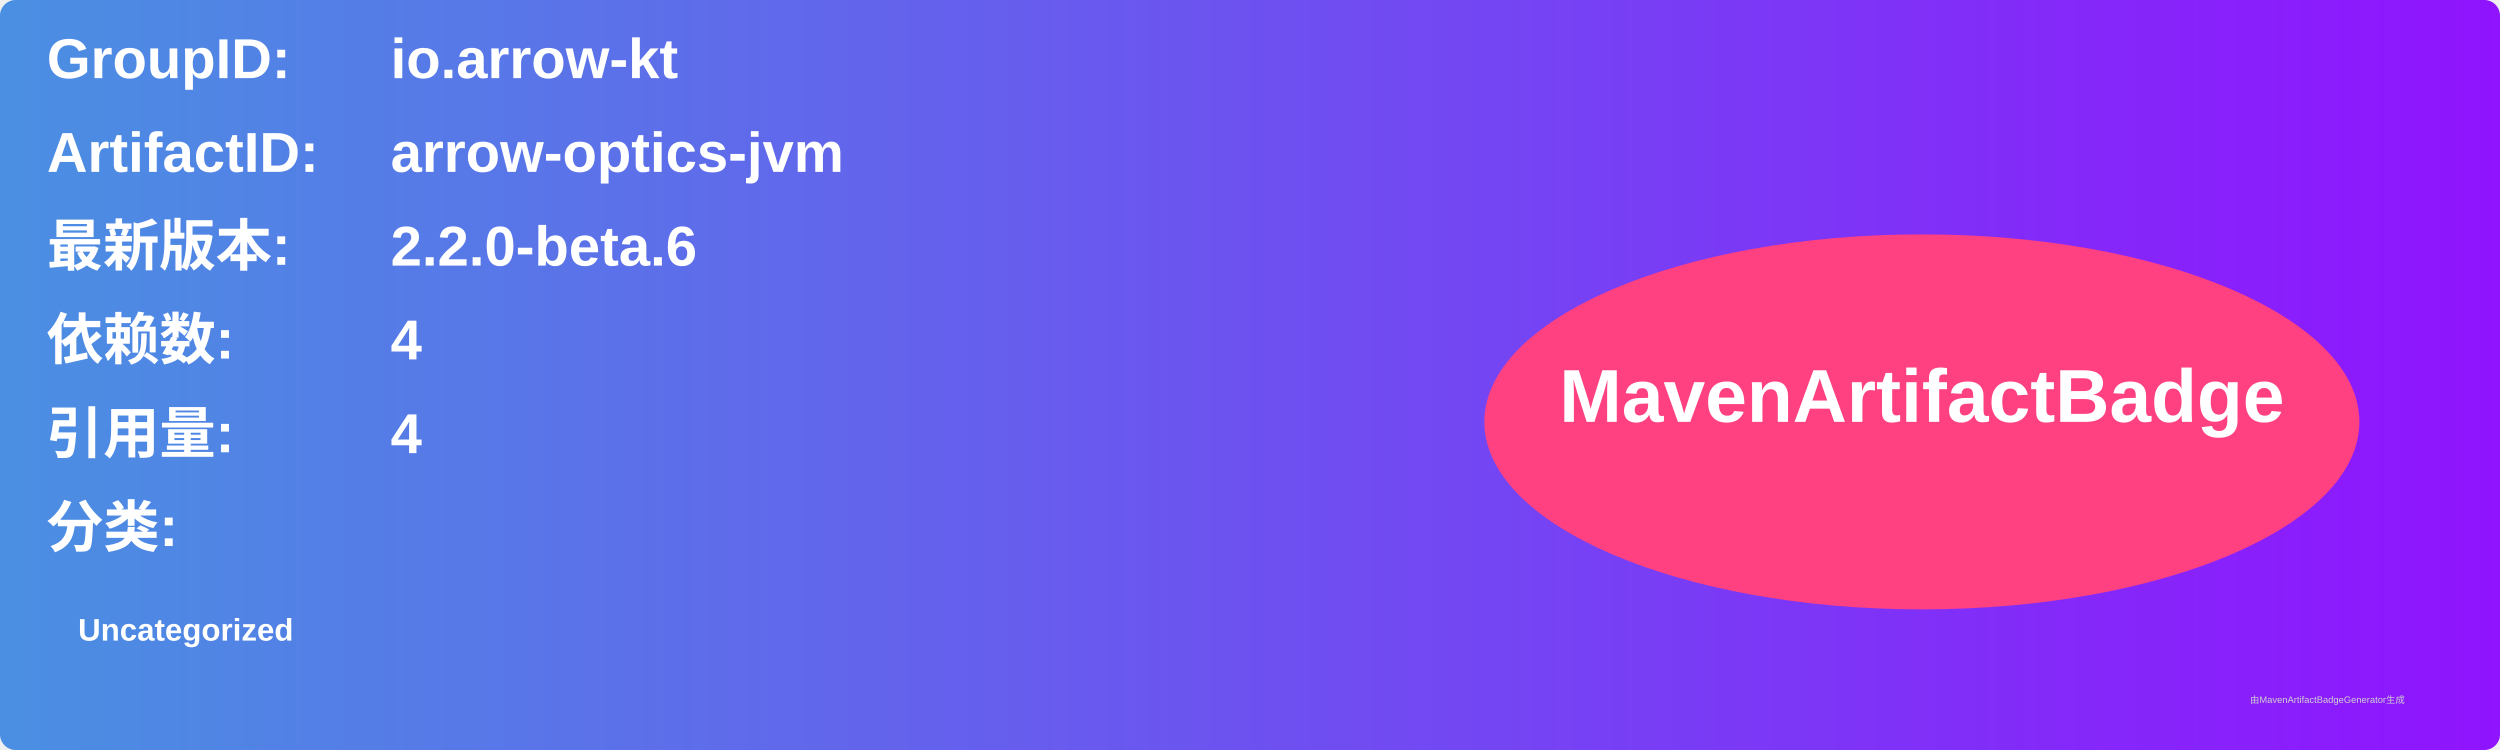
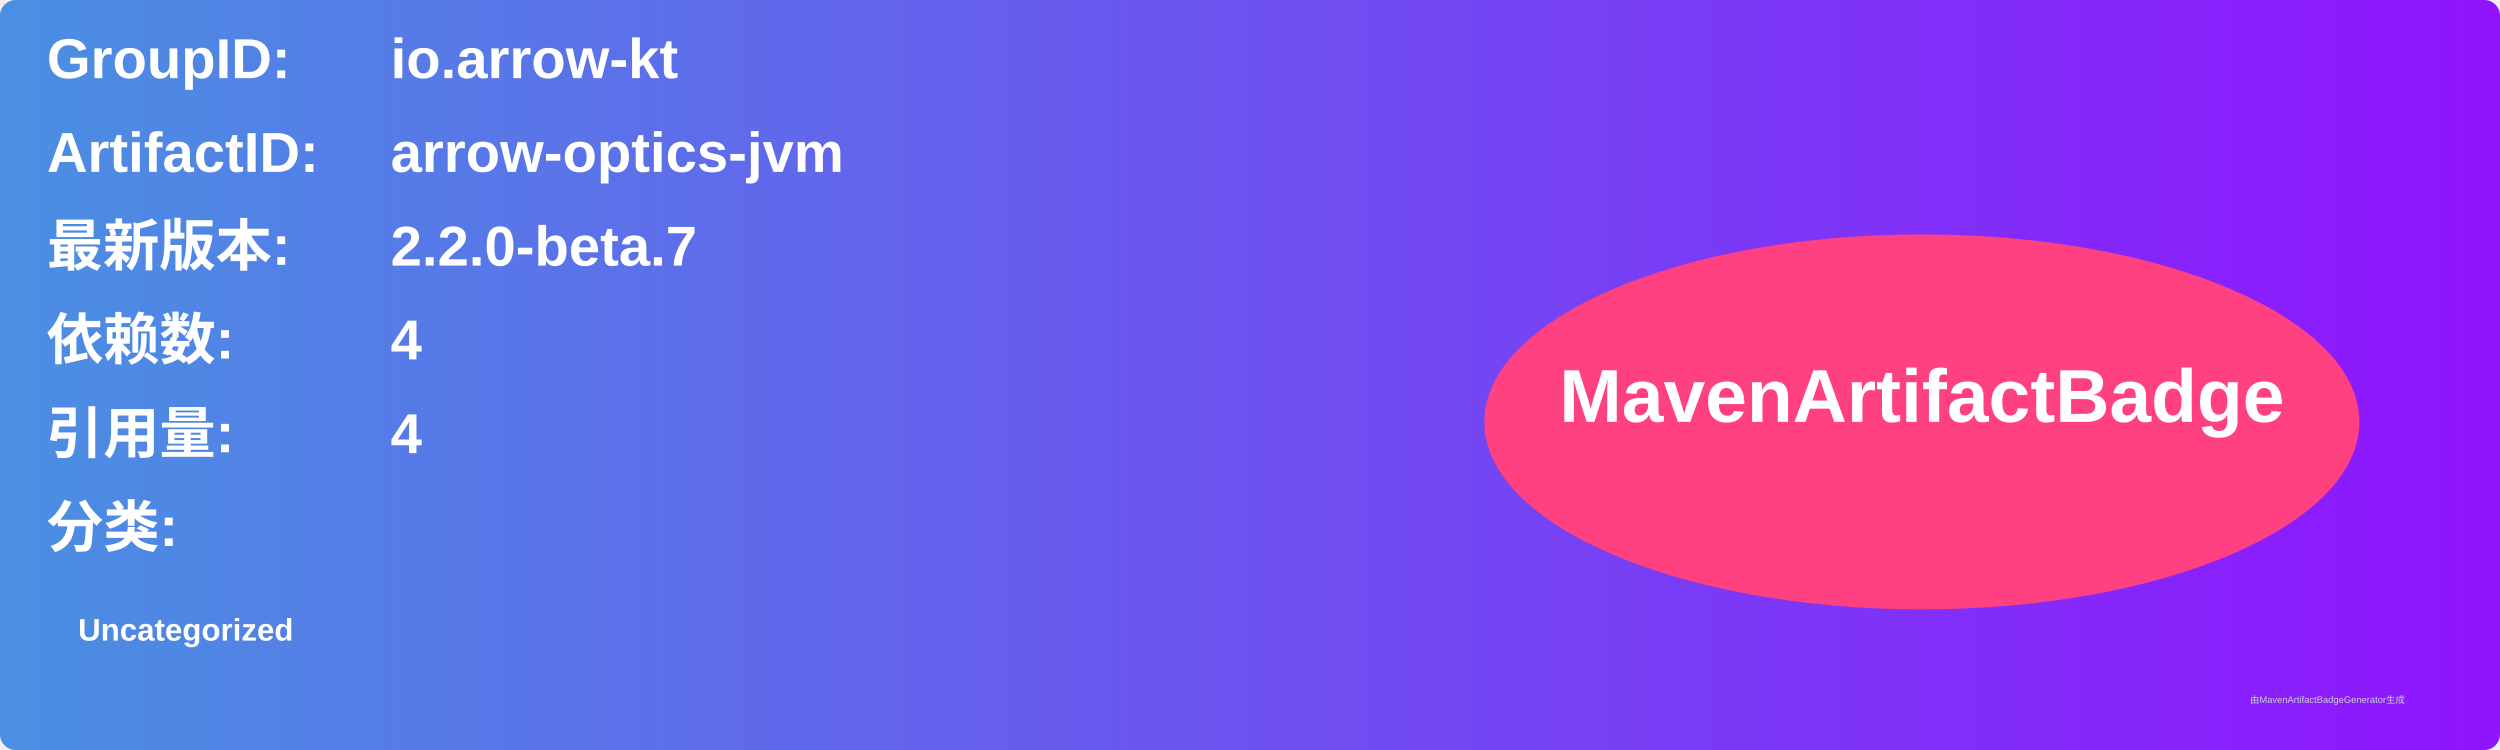
<svg xmlns="http://www.w3.org/2000/svg" width="800" height="240" viewBox="0 0 800 240">
  <linearGradient id="grad" x1="0%" y1="0%" x2="100%" y2="0%">
    <stop offset="0%" stop-color="#4a90e2" />
    <stop offset="100%" stop-color="#9013fe" />
  </linearGradient>
  <rect width="100%" height="100%" rx="5" ry="5" fill="url(#grad)" />
  <g transform="translate(15, 15)">
    <text x="0" y="10" font-family="Arial" font-size="18" fill="white" font-weight="bold" width="260">GroupID:</text>
    <text x="110" y="10" font-family="Arial" font-size="18" fill="white" font-weight="bold" width="460">io.arrow-kt</text>
    <text x="0" y="40" font-family="Arial" font-size="18" fill="white" font-weight="bold" width="260">ArtifactID:</text>
    <text x="110" y="40" font-family="Arial" font-size="18" fill="white" font-weight="bold" width="460">arrow-optics-jvm</text>
    <text x="0" y="70" font-family="Arial" font-size="18" fill="white" font-weight="bold">最新版本:</text>
    <text x="110" y="70" font-family="Arial" font-size="18" fill="white" font-weight="bold">
-       <tspan font-weight="bold">2.2.0-beta.6</tspan>
+       <tspan font-weight="bold">2.2.0-beta.7</tspan>
    </text>
    <text x="0" y="100" font-family="Arial" font-size="18" fill="white" font-weight="bold">依赖数: </text>
    <text x="110" y="100" font-family="Arial" font-size="18" fill="white">
      <tspan font-weight="bold">4</tspan>
    </text>
    <text x="0" y="130" font-family="Arial" font-size="18" fill="white" font-weight="bold">引用量: </text>
    <text x="110" y="130" font-family="Arial" font-size="18" fill="white">
      <tspan font-weight="bold">4</tspan>
    </text>
    <text x="0" y="160" font-family="Arial" font-size="18" fill="white" font-weight="bold">分类:</text>
    <text x="10" y="190" font-family="Arial" font-size="10" fill="white">
      <tspan font-weight="bold">Uncategorized</tspan>
    </text>
    <ellipse cx="600" cy="120" rx="140" ry="60" fill="#ff4081" />
    <text x="600" y="120" text-anchor="middle" font-family="Arial" font-size="24" fill="white" font-weight="bold">MavenArtifactBadge</text>
  </g>
  <text x="720" y="225" font-family="Arial" font-size="3" fill="#d0d0d0">由MavenArtifactBadgeGenerator生成</text>
</svg>
